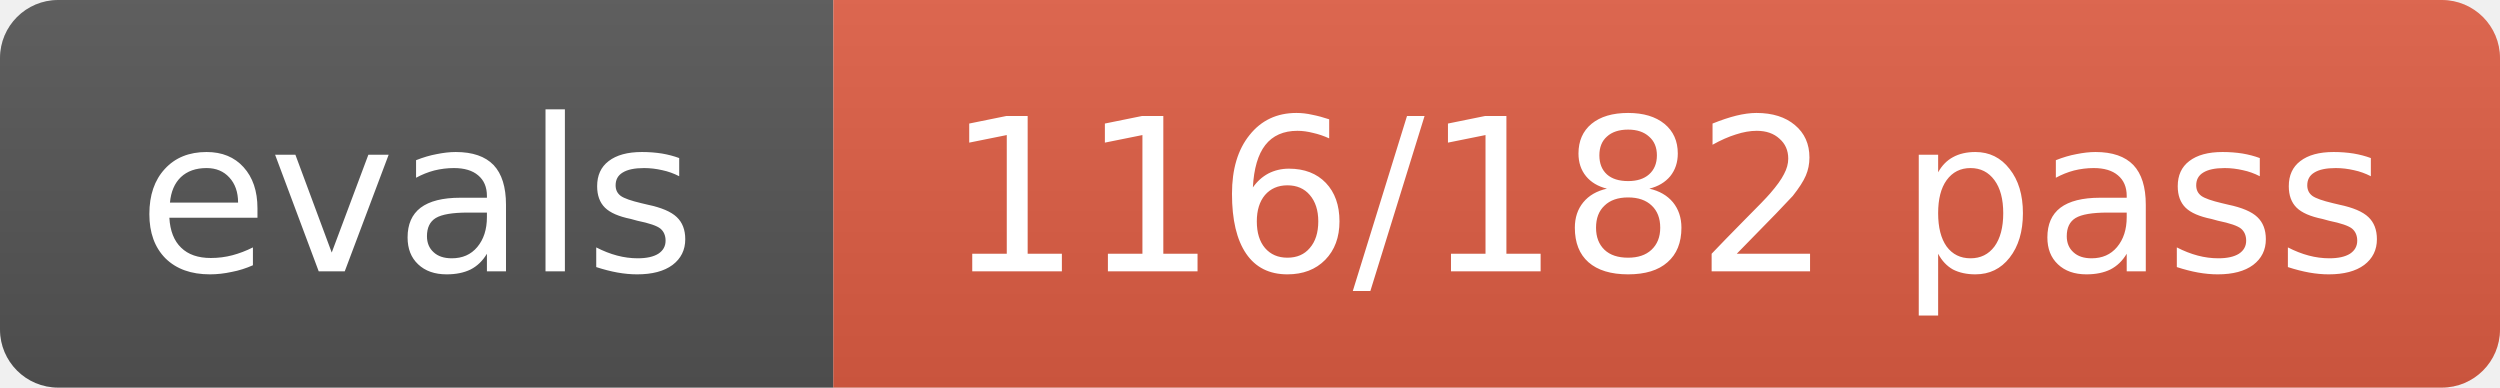
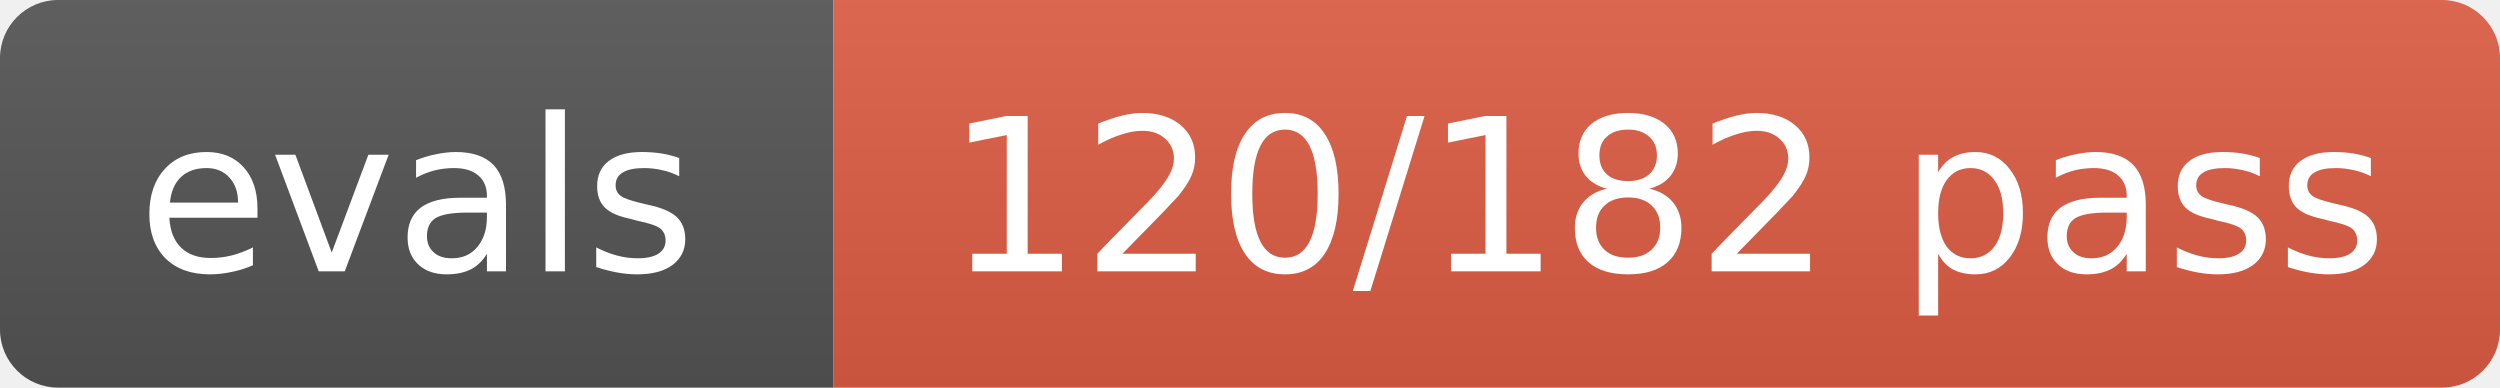
- <svg xmlns="http://www.w3.org/2000/svg" width="129" height="20" role="img" aria-label="evals: 116/182 pass">
+ <svg xmlns="http://www.w3.org/2000/svg" width="129" height="20" role="img" aria-label="evals: 120/182 pass">
  <linearGradient id="s" x2="0" y2="100%">
    <stop offset="0" stop-color="#bbb" stop-opacity=".1" />
    <stop offset="1" stop-opacity=".1" />
  </linearGradient>
  <clipPath id="r">
    <rect width="129" height="20" rx="3" fill="#fff" />
  </clipPath>
  <g clip-path="url(#r)">
    <rect width="43" height="20" fill="#555" />
    <rect x="43" width="86" height="20" fill="#e05d44" />
    <rect width="129" height="20" fill="url(#s)" />
  </g>
  <g fill="#fff" text-anchor="middle" font-size="11" font-family="Verdana,Geneva,DejaVu Sans,sans-serif">
    <text x="21.5" y="14">evals</text>
-     <text x="86.0" y="14">116/182 pass</text>
+     <text x="86.0" y="14">120/182 pass</text>
  </g>
</svg>
